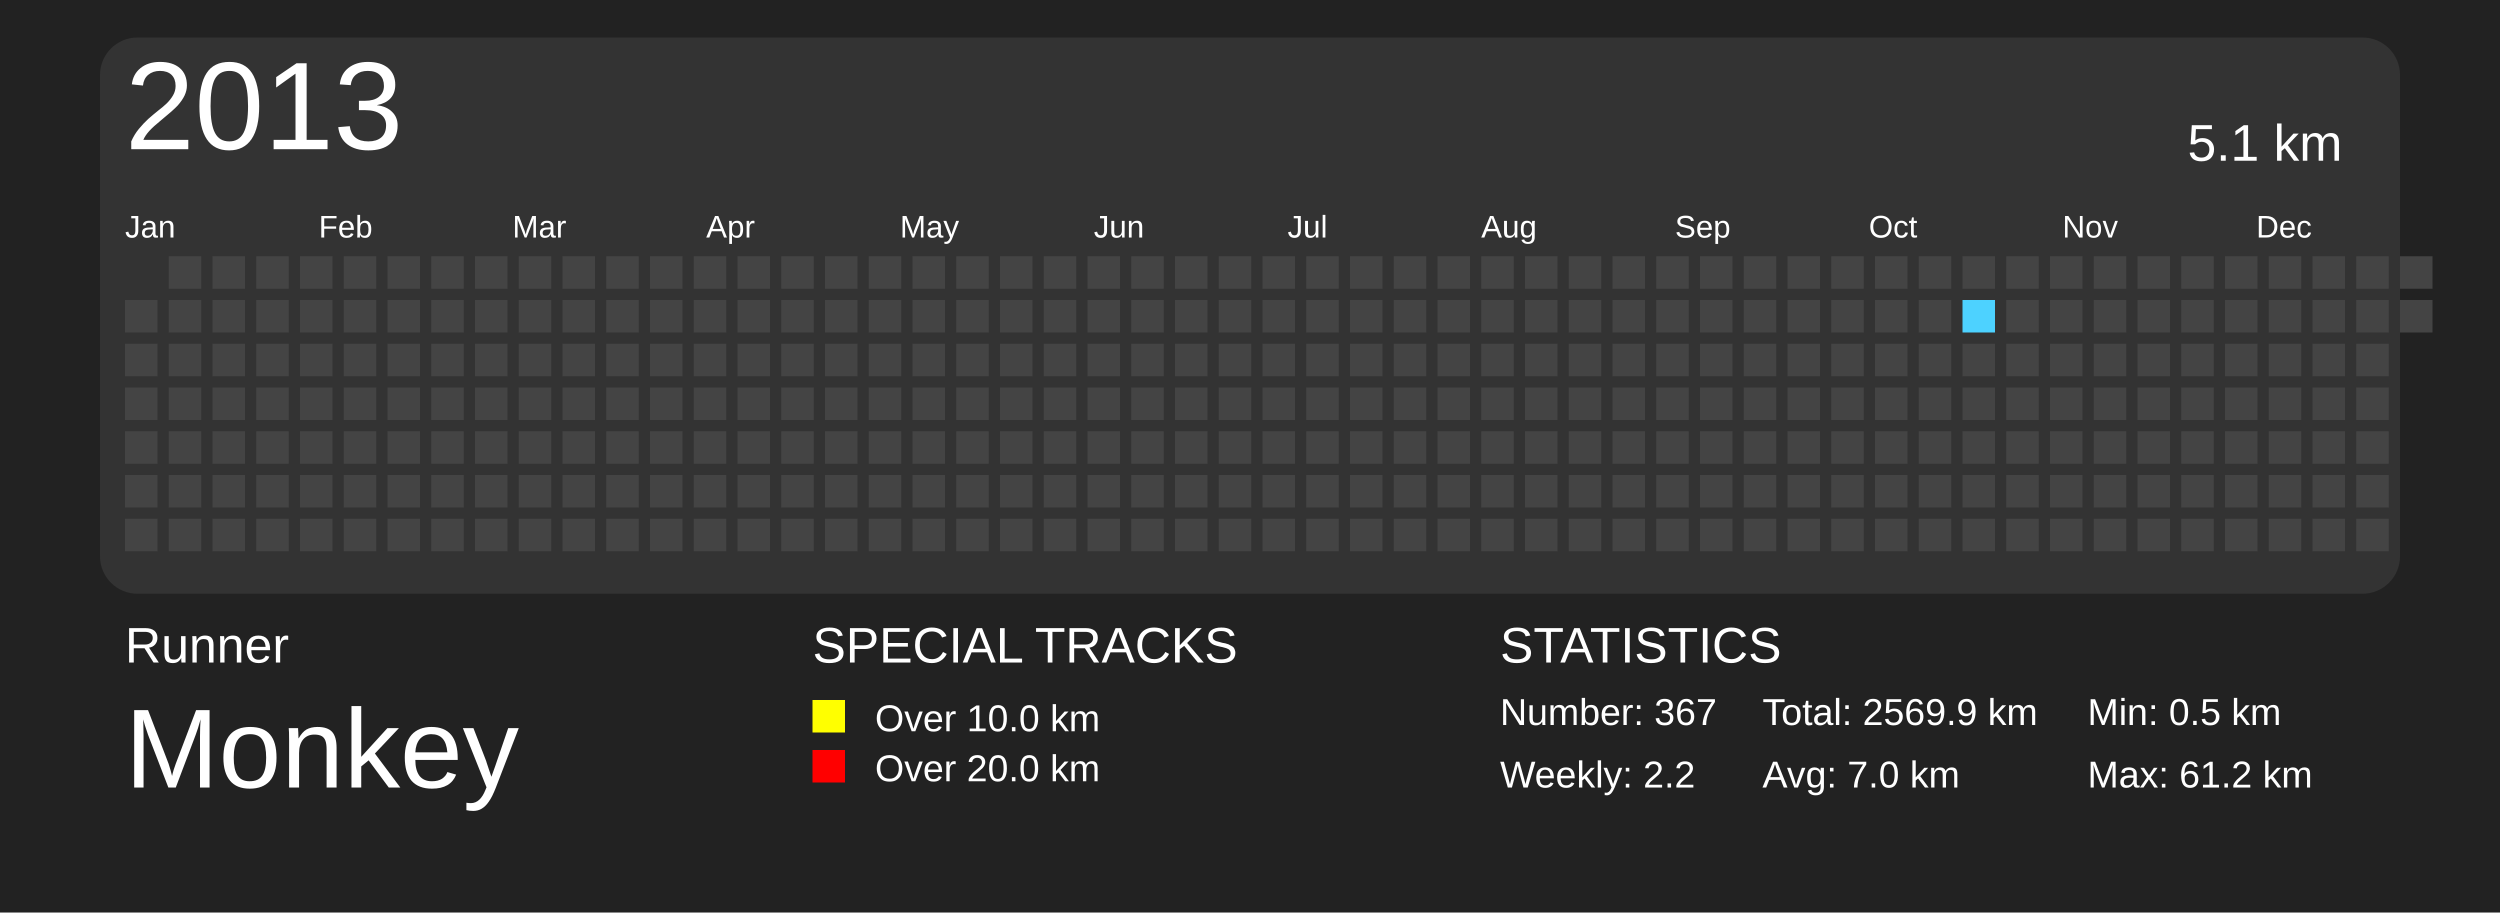
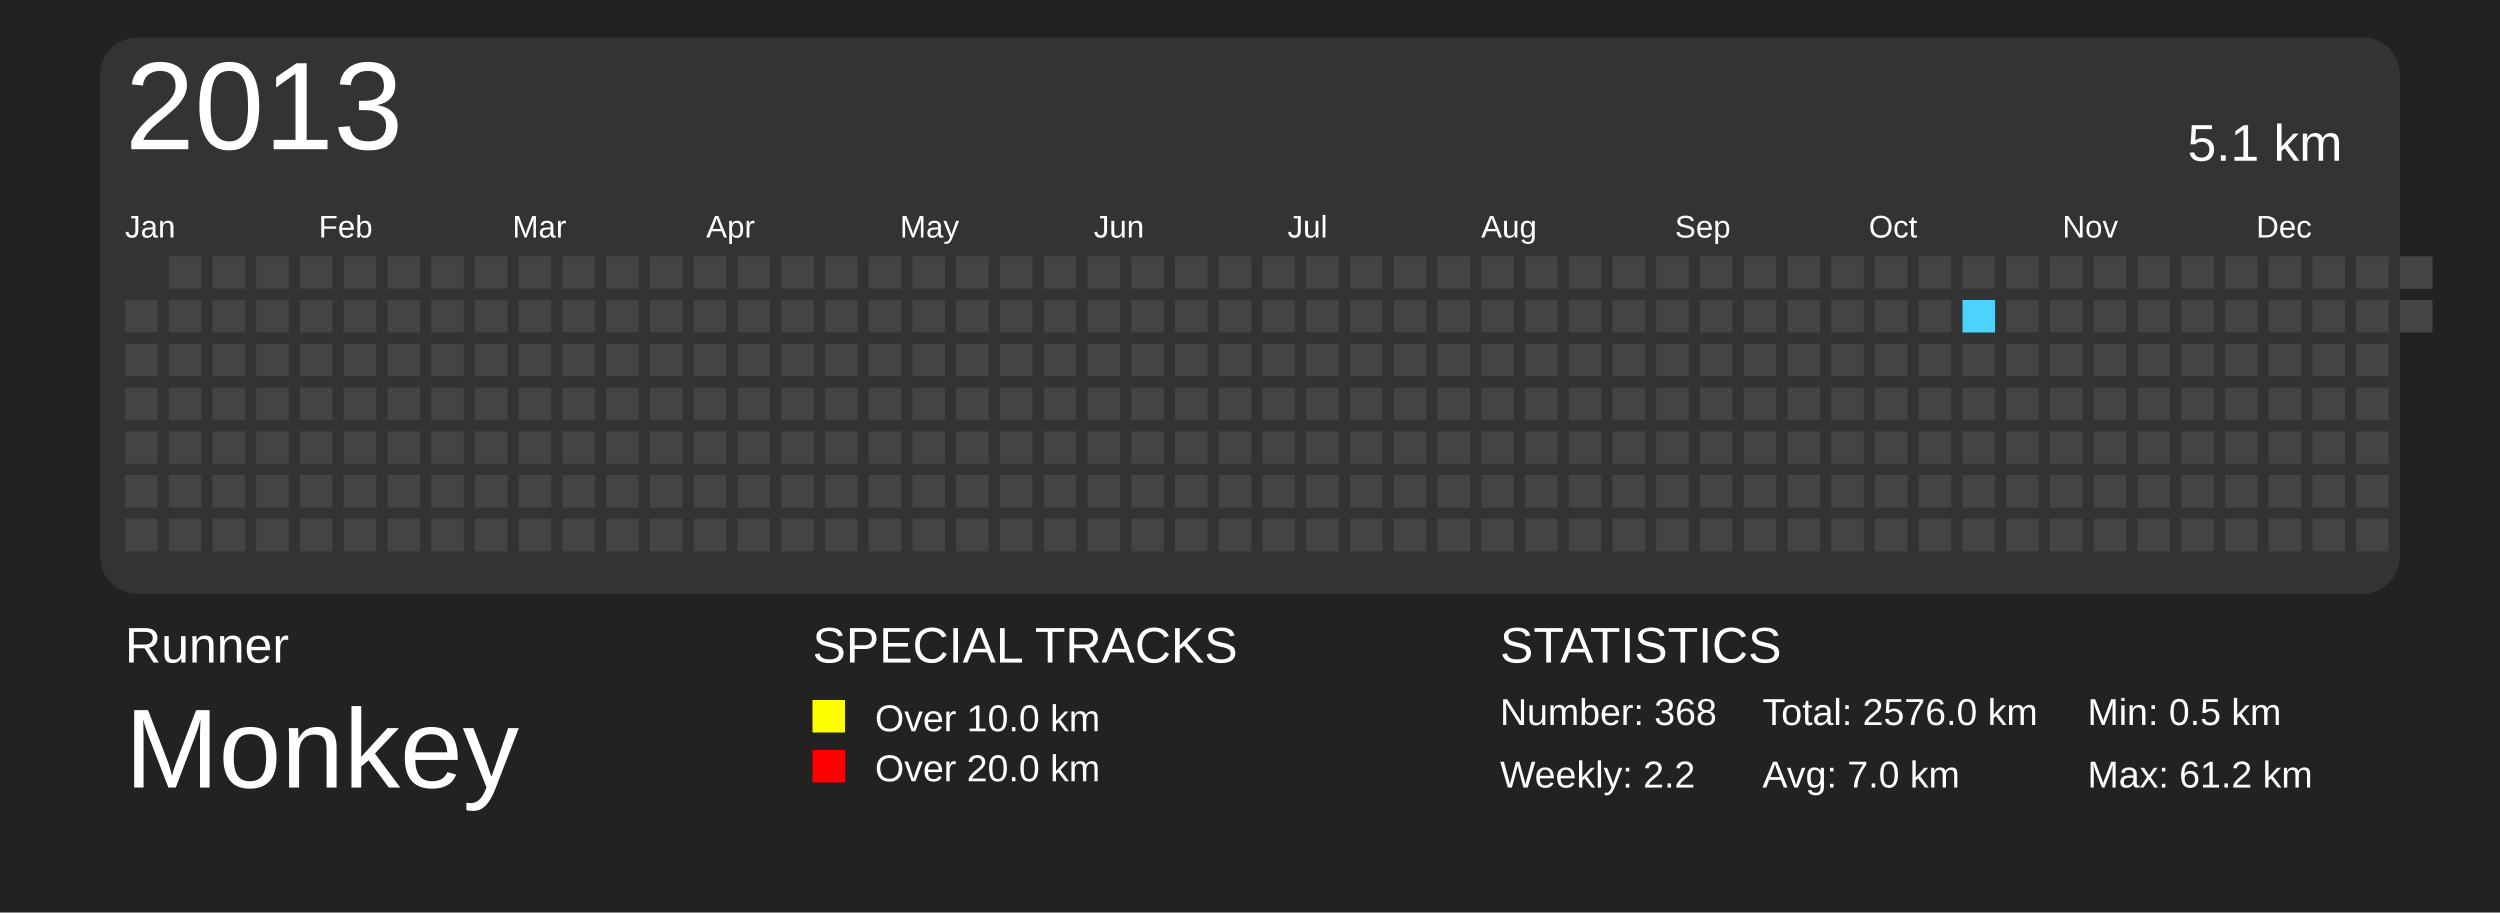
<svg xmlns="http://www.w3.org/2000/svg" baseProfile="full" height="73mm" version="1.1" viewBox="0,0,200,73" width="200mm">
  <defs>
    <pattern height="2" id="indoor-stripe" patternUnits="userSpaceOnUse" width="2">
      <line stroke="white" stroke-opacity="0.45" stroke-width="0.5" x1="0" x2="2" y1="2" y2="0" />
    </pattern>
  </defs>
  <rect fill="#222222" height="73" width="200" x="0" y="0" />
  <text fill="#FFFFFF" style="font-size:4px; font-family:Arial" x="10" y="53">Runner</text>
  <text fill="#FFFFFF" style="font-size:9px; font-family:Arial" x="10" y="63">Monkey</text>
  <text fill="#FFFFFF" style="font-size:4px; font-family:Arial" x="65" y="53">SPECIAL TRACKS</text>
  <rect fill="yellow" height="2.6" width="2.6" x="65" y="56" />
  <text fill="#FFFFFF" style="font-size:3px; font-family:Arial" x="70" y="58.5">Over 10.0 km</text>
  <rect fill="red" height="2.6" width="2.6" x="65" y="60" />
  <text fill="#FFFFFF" style="font-size:3px; font-family:Arial" x="70" y="62.5">Over 20.0 km</text>
  <text fill="#FFFFFF" style="font-size:4px; font-family:Arial" x="120" y="53">STATISTICS</text>
-   <text fill="#FFFFFF" style="font-size:3px; font-family:Arial" x="120" y="58">Number: 367</text>
+   <text fill="#FFFFFF" style="font-size:3px; font-family:Arial" x="120" y="58">Number: 368</text>
  <text fill="#FFFFFF" style="font-size:3px; font-family:Arial" x="120" y="63">Weekly: 2.2</text>
-   <text fill="#FFFFFF" style="font-size:3px; font-family:Arial" x="141" y="58">Total: 2569.9 km</text>
+   <text fill="#FFFFFF" style="font-size:3px; font-family:Arial" x="141" y="58">Total: 2576.0 km</text>
  <text fill="#FFFFFF" style="font-size:3px; font-family:Arial" x="141" y="63">Avg: 7.0 km</text>
  <text fill="#FFFFFF" style="font-size:3px; font-family:Arial" x="167" y="58">Min: 0.5 km</text>
  <text fill="#FFFFFF" style="font-size:3px; font-family:Arial" x="167" y="63">Max: 61.2 km</text>
  <rect fill="#333" height="44.5" rx="3" ry="3" width="184" x="8" y="3" />
  <text dominant-baseline="hanging" fill="#FFFFFF" style="font-size:10.0px; font-family:Arial;" x="10" y="5">2013</text>
  <text dominant-baseline="hanging" fill="#FFFFFF" style="font-size:4.125px; font-family:Arial;" x="175" y="10">5.1 km</text>
  <text fill="#FFFFFF" style="font-size:2.5px; font-family:Arial" x="10.0" y="19">Jan</text>
  <text fill="#FFFFFF" style="font-size:2.5px; font-family:Arial" x="25.5" y="19">Feb</text>
  <text fill="#FFFFFF" style="font-size:2.5px; font-family:Arial" x="41.0" y="19">Mar</text>
  <text fill="#FFFFFF" style="font-size:2.5px; font-family:Arial" x="56.5" y="19">Apr</text>
  <text fill="#FFFFFF" style="font-size:2.5px; font-family:Arial" x="72.0" y="19">May</text>
  <text fill="#FFFFFF" style="font-size:2.5px; font-family:Arial" x="87.5" y="19">Jun</text>
  <text fill="#FFFFFF" style="font-size:2.5px; font-family:Arial" x="103.0" y="19">Jul</text>
  <text fill="#FFFFFF" style="font-size:2.5px; font-family:Arial" x="118.5" y="19">Aug</text>
  <text fill="#FFFFFF" style="font-size:2.5px; font-family:Arial" x="134.0" y="19">Sep</text>
  <text fill="#FFFFFF" style="font-size:2.5px; font-family:Arial" x="149.5" y="19">Oct</text>
  <text fill="#FFFFFF" style="font-size:2.5px; font-family:Arial" x="165.0" y="19">Nov</text>
  <text fill="#FFFFFF" style="font-size:2.5px; font-family:Arial" x="180.5" y="19">Dec</text>
  <rect fill="#444444" height="2.6" width="2.6" x="10.0" y="24.0" />
  <rect fill="#444444" height="2.6" width="2.6" x="10.0" y="27.5" />
  <rect fill="#444444" height="2.6" width="2.6" x="10.0" y="31.0" />
  <rect fill="#444444" height="2.6" width="2.6" x="10.0" y="34.5" />
  <rect fill="#444444" height="2.6" width="2.6" x="10.0" y="38.0" />
  <rect fill="#444444" height="2.6" width="2.6" x="10.0" y="41.5" />
  <rect fill="#444444" height="2.6" width="2.6" x="13.5" y="20.5" />
  <rect fill="#444444" height="2.6" width="2.6" x="13.5" y="24.0" />
  <rect fill="#444444" height="2.6" width="2.6" x="13.5" y="27.5" />
  <rect fill="#444444" height="2.6" width="2.6" x="13.5" y="31.0" />
  <rect fill="#444444" height="2.6" width="2.6" x="13.5" y="34.5" />
  <rect fill="#444444" height="2.6" width="2.6" x="13.5" y="38.0" />
  <rect fill="#444444" height="2.6" width="2.6" x="13.5" y="41.5" />
  <rect fill="#444444" height="2.6" width="2.6" x="17.0" y="20.5" />
  <rect fill="#444444" height="2.6" width="2.6" x="17.0" y="24.0" />
  <rect fill="#444444" height="2.6" width="2.6" x="17.0" y="27.5" />
  <rect fill="#444444" height="2.6" width="2.6" x="17.0" y="31.0" />
  <rect fill="#444444" height="2.6" width="2.6" x="17.0" y="34.5" />
  <rect fill="#444444" height="2.6" width="2.6" x="17.0" y="38.0" />
  <rect fill="#444444" height="2.6" width="2.6" x="17.0" y="41.5" />
  <rect fill="#444444" height="2.6" width="2.6" x="20.5" y="20.5" />
  <rect fill="#444444" height="2.6" width="2.6" x="20.5" y="24.0" />
  <rect fill="#444444" height="2.6" width="2.6" x="20.5" y="27.5" />
  <rect fill="#444444" height="2.6" width="2.6" x="20.5" y="31.0" />
  <rect fill="#444444" height="2.6" width="2.6" x="20.5" y="34.5" />
  <rect fill="#444444" height="2.6" width="2.6" x="20.5" y="38.0" />
  <rect fill="#444444" height="2.6" width="2.6" x="20.5" y="41.5" />
  <rect fill="#444444" height="2.6" width="2.6" x="24.0" y="20.5" />
  <rect fill="#444444" height="2.6" width="2.6" x="24.0" y="24.0" />
  <rect fill="#444444" height="2.6" width="2.6" x="24.0" y="27.5" />
  <rect fill="#444444" height="2.6" width="2.6" x="24.0" y="31.0" />
  <rect fill="#444444" height="2.6" width="2.6" x="24.0" y="34.5" />
  <rect fill="#444444" height="2.6" width="2.6" x="24.0" y="38.0" />
  <rect fill="#444444" height="2.6" width="2.6" x="24.0" y="41.5" />
  <rect fill="#444444" height="2.6" width="2.6" x="27.5" y="20.5" />
  <rect fill="#444444" height="2.6" width="2.6" x="27.5" y="24.0" />
  <rect fill="#444444" height="2.6" width="2.6" x="27.5" y="27.5" />
  <rect fill="#444444" height="2.6" width="2.6" x="27.5" y="31.0" />
  <rect fill="#444444" height="2.6" width="2.6" x="27.5" y="34.5" />
  <rect fill="#444444" height="2.6" width="2.6" x="27.5" y="38.0" />
  <rect fill="#444444" height="2.6" width="2.6" x="27.5" y="41.5" />
  <rect fill="#444444" height="2.6" width="2.6" x="31.0" y="20.5" />
  <rect fill="#444444" height="2.6" width="2.6" x="31.0" y="24.0" />
  <rect fill="#444444" height="2.6" width="2.6" x="31.0" y="27.5" />
  <rect fill="#444444" height="2.6" width="2.6" x="31.0" y="31.0" />
  <rect fill="#444444" height="2.6" width="2.6" x="31.0" y="34.5" />
  <rect fill="#444444" height="2.6" width="2.6" x="31.0" y="38.0" />
  <rect fill="#444444" height="2.6" width="2.6" x="31.0" y="41.5" />
  <rect fill="#444444" height="2.6" width="2.6" x="34.5" y="20.5" />
  <rect fill="#444444" height="2.6" width="2.6" x="34.5" y="24.0" />
  <rect fill="#444444" height="2.6" width="2.6" x="34.5" y="27.5" />
  <rect fill="#444444" height="2.6" width="2.6" x="34.5" y="31.0" />
  <rect fill="#444444" height="2.6" width="2.6" x="34.5" y="34.5" />
  <rect fill="#444444" height="2.6" width="2.6" x="34.5" y="38.0" />
  <rect fill="#444444" height="2.6" width="2.6" x="34.5" y="41.5" />
  <rect fill="#444444" height="2.6" width="2.6" x="38.0" y="20.5" />
  <rect fill="#444444" height="2.6" width="2.6" x="38.0" y="24.0" />
  <rect fill="#444444" height="2.6" width="2.6" x="38.0" y="27.5" />
  <rect fill="#444444" height="2.6" width="2.6" x="38.0" y="31.0" />
  <rect fill="#444444" height="2.6" width="2.6" x="38.0" y="34.5" />
  <rect fill="#444444" height="2.6" width="2.6" x="38.0" y="38.0" />
  <rect fill="#444444" height="2.6" width="2.6" x="38.0" y="41.5" />
  <rect fill="#444444" height="2.6" width="2.6" x="41.5" y="20.5" />
  <rect fill="#444444" height="2.6" width="2.6" x="41.5" y="24.0" />
  <rect fill="#444444" height="2.6" width="2.6" x="41.5" y="27.5" />
  <rect fill="#444444" height="2.6" width="2.6" x="41.5" y="31.0" />
  <rect fill="#444444" height="2.6" width="2.6" x="41.5" y="34.5" />
  <rect fill="#444444" height="2.6" width="2.6" x="41.5" y="38.0" />
  <rect fill="#444444" height="2.6" width="2.6" x="41.5" y="41.5" />
  <rect fill="#444444" height="2.6" width="2.6" x="45.0" y="20.5" />
  <rect fill="#444444" height="2.6" width="2.6" x="45.0" y="24.0" />
  <rect fill="#444444" height="2.6" width="2.6" x="45.0" y="27.5" />
  <rect fill="#444444" height="2.6" width="2.6" x="45.0" y="31.0" />
  <rect fill="#444444" height="2.6" width="2.6" x="45.0" y="34.5" />
  <rect fill="#444444" height="2.6" width="2.6" x="45.0" y="38.0" />
  <rect fill="#444444" height="2.6" width="2.6" x="45.0" y="41.5" />
  <rect fill="#444444" height="2.6" width="2.6" x="48.5" y="20.5" />
  <rect fill="#444444" height="2.6" width="2.6" x="48.5" y="24.0" />
  <rect fill="#444444" height="2.6" width="2.6" x="48.5" y="27.5" />
  <rect fill="#444444" height="2.6" width="2.6" x="48.5" y="31.0" />
  <rect fill="#444444" height="2.6" width="2.6" x="48.5" y="34.5" />
  <rect fill="#444444" height="2.6" width="2.6" x="48.5" y="38.0" />
  <rect fill="#444444" height="2.6" width="2.6" x="48.5" y="41.5" />
  <rect fill="#444444" height="2.6" width="2.6" x="52.0" y="20.5" />
  <rect fill="#444444" height="2.6" width="2.6" x="52.0" y="24.0" />
  <rect fill="#444444" height="2.6" width="2.6" x="52.0" y="27.5" />
  <rect fill="#444444" height="2.6" width="2.6" x="52.0" y="31.0" />
  <rect fill="#444444" height="2.6" width="2.6" x="52.0" y="34.5" />
  <rect fill="#444444" height="2.6" width="2.6" x="52.0" y="38.0" />
  <rect fill="#444444" height="2.6" width="2.6" x="52.0" y="41.5" />
  <rect fill="#444444" height="2.6" width="2.6" x="55.5" y="20.5" />
  <rect fill="#444444" height="2.6" width="2.6" x="55.5" y="24.0" />
  <rect fill="#444444" height="2.6" width="2.6" x="55.5" y="27.5" />
  <rect fill="#444444" height="2.6" width="2.6" x="55.5" y="31.0" />
  <rect fill="#444444" height="2.6" width="2.6" x="55.5" y="34.5" />
  <rect fill="#444444" height="2.6" width="2.6" x="55.5" y="38.0" />
  <rect fill="#444444" height="2.6" width="2.6" x="55.5" y="41.5" />
  <rect fill="#444444" height="2.6" width="2.6" x="59.0" y="20.5" />
  <rect fill="#444444" height="2.6" width="2.6" x="59.0" y="24.0" />
  <rect fill="#444444" height="2.6" width="2.6" x="59.0" y="27.5" />
  <rect fill="#444444" height="2.6" width="2.6" x="59.0" y="31.0" />
  <rect fill="#444444" height="2.6" width="2.6" x="59.0" y="34.5" />
  <rect fill="#444444" height="2.6" width="2.6" x="59.0" y="38.0" />
  <rect fill="#444444" height="2.6" width="2.6" x="59.0" y="41.5" />
  <rect fill="#444444" height="2.6" width="2.6" x="62.5" y="20.5" />
  <rect fill="#444444" height="2.6" width="2.6" x="62.5" y="24.0" />
  <rect fill="#444444" height="2.6" width="2.6" x="62.5" y="27.5" />
  <rect fill="#444444" height="2.6" width="2.6" x="62.5" y="31.0" />
  <rect fill="#444444" height="2.6" width="2.6" x="62.5" y="34.5" />
  <rect fill="#444444" height="2.6" width="2.6" x="62.5" y="38.0" />
  <rect fill="#444444" height="2.6" width="2.6" x="62.5" y="41.5" />
  <rect fill="#444444" height="2.6" width="2.6" x="66.0" y="20.5" />
  <rect fill="#444444" height="2.6" width="2.6" x="66.0" y="24.0" />
  <rect fill="#444444" height="2.6" width="2.6" x="66.0" y="27.5" />
  <rect fill="#444444" height="2.6" width="2.6" x="66.0" y="31.0" />
  <rect fill="#444444" height="2.6" width="2.6" x="66.0" y="34.5" />
  <rect fill="#444444" height="2.6" width="2.6" x="66.0" y="38.0" />
  <rect fill="#444444" height="2.6" width="2.6" x="66.0" y="41.5" />
  <rect fill="#444444" height="2.6" width="2.6" x="69.5" y="20.5" />
  <rect fill="#444444" height="2.6" width="2.6" x="69.5" y="24.0" />
  <rect fill="#444444" height="2.6" width="2.6" x="69.5" y="27.5" />
  <rect fill="#444444" height="2.6" width="2.6" x="69.5" y="31.0" />
  <rect fill="#444444" height="2.6" width="2.6" x="69.5" y="34.5" />
  <rect fill="#444444" height="2.6" width="2.6" x="69.5" y="38.0" />
  <rect fill="#444444" height="2.6" width="2.6" x="69.5" y="41.5" />
  <rect fill="#444444" height="2.6" width="2.6" x="73.0" y="20.5" />
  <rect fill="#444444" height="2.6" width="2.6" x="73.0" y="24.0" />
  <rect fill="#444444" height="2.6" width="2.6" x="73.0" y="27.5" />
  <rect fill="#444444" height="2.6" width="2.6" x="73.0" y="31.0" />
  <rect fill="#444444" height="2.6" width="2.6" x="73.0" y="34.5" />
  <rect fill="#444444" height="2.6" width="2.6" x="73.0" y="38.0" />
  <rect fill="#444444" height="2.6" width="2.6" x="73.0" y="41.5" />
  <rect fill="#444444" height="2.6" width="2.6" x="76.5" y="20.5" />
  <rect fill="#444444" height="2.6" width="2.6" x="76.5" y="24.0" />
  <rect fill="#444444" height="2.6" width="2.6" x="76.5" y="27.5" />
  <rect fill="#444444" height="2.6" width="2.6" x="76.5" y="31.0" />
  <rect fill="#444444" height="2.6" width="2.6" x="76.5" y="34.5" />
  <rect fill="#444444" height="2.6" width="2.6" x="76.5" y="38.0" />
  <rect fill="#444444" height="2.6" width="2.6" x="76.5" y="41.5" />
  <rect fill="#444444" height="2.6" width="2.6" x="80.0" y="20.5" />
  <rect fill="#444444" height="2.6" width="2.6" x="80.0" y="24.0" />
  <rect fill="#444444" height="2.6" width="2.6" x="80.0" y="27.5" />
  <rect fill="#444444" height="2.6" width="2.6" x="80.0" y="31.0" />
  <rect fill="#444444" height="2.6" width="2.6" x="80.0" y="34.5" />
  <rect fill="#444444" height="2.6" width="2.6" x="80.0" y="38.0" />
  <rect fill="#444444" height="2.6" width="2.6" x="80.0" y="41.5" />
  <rect fill="#444444" height="2.6" width="2.6" x="83.5" y="20.5" />
  <rect fill="#444444" height="2.6" width="2.6" x="83.5" y="24.0" />
  <rect fill="#444444" height="2.6" width="2.6" x="83.5" y="27.5" />
  <rect fill="#444444" height="2.6" width="2.6" x="83.5" y="31.0" />
  <rect fill="#444444" height="2.6" width="2.6" x="83.5" y="34.5" />
  <rect fill="#444444" height="2.6" width="2.6" x="83.5" y="38.0" />
  <rect fill="#444444" height="2.6" width="2.6" x="83.5" y="41.5" />
  <rect fill="#444444" height="2.6" width="2.6" x="87.0" y="20.5" />
  <rect fill="#444444" height="2.6" width="2.6" x="87.0" y="24.0" />
  <rect fill="#444444" height="2.6" width="2.6" x="87.0" y="27.5" />
  <rect fill="#444444" height="2.6" width="2.6" x="87.0" y="31.0" />
  <rect fill="#444444" height="2.6" width="2.6" x="87.0" y="34.5" />
  <rect fill="#444444" height="2.6" width="2.6" x="87.0" y="38.0" />
  <rect fill="#444444" height="2.6" width="2.6" x="87.0" y="41.5" />
  <rect fill="#444444" height="2.6" width="2.6" x="90.5" y="20.5" />
  <rect fill="#444444" height="2.6" width="2.6" x="90.5" y="24.0" />
  <rect fill="#444444" height="2.6" width="2.6" x="90.5" y="27.5" />
  <rect fill="#444444" height="2.6" width="2.6" x="90.5" y="31.0" />
  <rect fill="#444444" height="2.6" width="2.6" x="90.5" y="34.5" />
  <rect fill="#444444" height="2.6" width="2.6" x="90.5" y="38.0" />
  <rect fill="#444444" height="2.6" width="2.6" x="90.5" y="41.5" />
  <rect fill="#444444" height="2.6" width="2.6" x="94.0" y="20.5" />
  <rect fill="#444444" height="2.6" width="2.6" x="94.0" y="24.0" />
  <rect fill="#444444" height="2.6" width="2.6" x="94.0" y="27.5" />
  <rect fill="#444444" height="2.6" width="2.6" x="94.0" y="31.0" />
  <rect fill="#444444" height="2.6" width="2.6" x="94.0" y="34.5" />
  <rect fill="#444444" height="2.6" width="2.6" x="94.0" y="38.0" />
  <rect fill="#444444" height="2.6" width="2.6" x="94.0" y="41.5" />
  <rect fill="#444444" height="2.6" width="2.6" x="97.5" y="20.5" />
  <rect fill="#444444" height="2.6" width="2.6" x="97.5" y="24.0" />
  <rect fill="#444444" height="2.6" width="2.6" x="97.5" y="27.5" />
  <rect fill="#444444" height="2.6" width="2.6" x="97.5" y="31.0" />
  <rect fill="#444444" height="2.6" width="2.6" x="97.5" y="34.5" />
  <rect fill="#444444" height="2.6" width="2.6" x="97.5" y="38.0" />
  <rect fill="#444444" height="2.6" width="2.6" x="97.5" y="41.5" />
  <rect fill="#444444" height="2.6" width="2.6" x="101.0" y="20.5" />
  <rect fill="#444444" height="2.6" width="2.6" x="101.0" y="24.0" />
  <rect fill="#444444" height="2.6" width="2.6" x="101.0" y="27.5" />
  <rect fill="#444444" height="2.6" width="2.6" x="101.0" y="31.0" />
  <rect fill="#444444" height="2.6" width="2.6" x="101.0" y="34.5" />
  <rect fill="#444444" height="2.6" width="2.6" x="101.0" y="38.0" />
  <rect fill="#444444" height="2.6" width="2.6" x="101.0" y="41.5" />
  <rect fill="#444444" height="2.6" width="2.6" x="104.5" y="20.5" />
  <rect fill="#444444" height="2.6" width="2.6" x="104.5" y="24.0" />
  <rect fill="#444444" height="2.6" width="2.6" x="104.5" y="27.5" />
  <rect fill="#444444" height="2.6" width="2.6" x="104.5" y="31.0" />
  <rect fill="#444444" height="2.6" width="2.6" x="104.5" y="34.5" />
  <rect fill="#444444" height="2.6" width="2.6" x="104.5" y="38.0" />
  <rect fill="#444444" height="2.6" width="2.6" x="104.5" y="41.5" />
  <rect fill="#444444" height="2.6" width="2.6" x="108.0" y="20.5" />
  <rect fill="#444444" height="2.6" width="2.6" x="108.0" y="24.0" />
  <rect fill="#444444" height="2.6" width="2.6" x="108.0" y="27.5" />
  <rect fill="#444444" height="2.6" width="2.6" x="108.0" y="31.0" />
  <rect fill="#444444" height="2.6" width="2.6" x="108.0" y="34.5" />
  <rect fill="#444444" height="2.6" width="2.6" x="108.0" y="38.0" />
  <rect fill="#444444" height="2.6" width="2.6" x="108.0" y="41.5" />
  <rect fill="#444444" height="2.6" width="2.6" x="111.5" y="20.5" />
  <rect fill="#444444" height="2.6" width="2.6" x="111.5" y="24.0" />
  <rect fill="#444444" height="2.6" width="2.6" x="111.5" y="27.5" />
  <rect fill="#444444" height="2.6" width="2.6" x="111.5" y="31.0" />
  <rect fill="#444444" height="2.6" width="2.6" x="111.5" y="34.5" />
  <rect fill="#444444" height="2.6" width="2.6" x="111.5" y="38.0" />
  <rect fill="#444444" height="2.6" width="2.6" x="111.5" y="41.5" />
  <rect fill="#444444" height="2.6" width="2.6" x="115.0" y="20.5" />
  <rect fill="#444444" height="2.6" width="2.6" x="115.0" y="24.0" />
  <rect fill="#444444" height="2.6" width="2.6" x="115.0" y="27.5" />
  <rect fill="#444444" height="2.6" width="2.6" x="115.0" y="31.0" />
  <rect fill="#444444" height="2.6" width="2.6" x="115.0" y="34.5" />
  <rect fill="#444444" height="2.6" width="2.6" x="115.0" y="38.0" />
  <rect fill="#444444" height="2.6" width="2.6" x="115.0" y="41.5" />
  <rect fill="#444444" height="2.6" width="2.6" x="118.5" y="20.5" />
  <rect fill="#444444" height="2.6" width="2.6" x="118.5" y="24.0" />
  <rect fill="#444444" height="2.6" width="2.6" x="118.5" y="27.5" />
  <rect fill="#444444" height="2.6" width="2.6" x="118.5" y="31.0" />
  <rect fill="#444444" height="2.6" width="2.6" x="118.5" y="34.5" />
  <rect fill="#444444" height="2.6" width="2.6" x="118.5" y="38.0" />
  <rect fill="#444444" height="2.6" width="2.6" x="118.5" y="41.5" />
  <rect fill="#444444" height="2.6" width="2.6" x="122.0" y="20.5" />
  <rect fill="#444444" height="2.6" width="2.6" x="122.0" y="24.0" />
  <rect fill="#444444" height="2.6" width="2.6" x="122.0" y="27.5" />
  <rect fill="#444444" height="2.6" width="2.6" x="122.0" y="31.0" />
  <rect fill="#444444" height="2.6" width="2.6" x="122.0" y="34.5" />
  <rect fill="#444444" height="2.6" width="2.6" x="122.0" y="38.0" />
  <rect fill="#444444" height="2.6" width="2.6" x="122.0" y="41.5" />
  <rect fill="#444444" height="2.6" width="2.6" x="125.5" y="20.5" />
  <rect fill="#444444" height="2.6" width="2.6" x="125.5" y="24.0" />
  <rect fill="#444444" height="2.6" width="2.6" x="125.5" y="27.5" />
  <rect fill="#444444" height="2.6" width="2.6" x="125.5" y="31.0" />
  <rect fill="#444444" height="2.6" width="2.6" x="125.5" y="34.5" />
  <rect fill="#444444" height="2.6" width="2.6" x="125.5" y="38.0" />
  <rect fill="#444444" height="2.6" width="2.6" x="125.5" y="41.5" />
  <rect fill="#444444" height="2.6" width="2.6" x="129.0" y="20.5" />
  <rect fill="#444444" height="2.6" width="2.6" x="129.0" y="24.0" />
  <rect fill="#444444" height="2.6" width="2.6" x="129.0" y="27.5" />
  <rect fill="#444444" height="2.6" width="2.6" x="129.0" y="31.0" />
  <rect fill="#444444" height="2.6" width="2.6" x="129.0" y="34.5" />
  <rect fill="#444444" height="2.6" width="2.6" x="129.0" y="38.0" />
  <rect fill="#444444" height="2.6" width="2.6" x="129.0" y="41.5" />
  <rect fill="#444444" height="2.6" width="2.6" x="132.5" y="20.5" />
  <rect fill="#444444" height="2.6" width="2.6" x="132.5" y="24.0" />
  <rect fill="#444444" height="2.6" width="2.6" x="132.5" y="27.5" />
  <rect fill="#444444" height="2.6" width="2.6" x="132.5" y="31.0" />
  <rect fill="#444444" height="2.6" width="2.6" x="132.5" y="34.5" />
  <rect fill="#444444" height="2.6" width="2.6" x="132.5" y="38.0" />
  <rect fill="#444444" height="2.6" width="2.6" x="132.5" y="41.5" />
  <rect fill="#444444" height="2.6" width="2.6" x="136.0" y="20.5" />
  <rect fill="#444444" height="2.6" width="2.6" x="136.0" y="24.0" />
  <rect fill="#444444" height="2.6" width="2.6" x="136.0" y="27.5" />
  <rect fill="#444444" height="2.6" width="2.6" x="136.0" y="31.0" />
  <rect fill="#444444" height="2.6" width="2.6" x="136.0" y="34.5" />
  <rect fill="#444444" height="2.6" width="2.6" x="136.0" y="38.0" />
  <rect fill="#444444" height="2.6" width="2.6" x="136.0" y="41.5" />
  <rect fill="#444444" height="2.6" width="2.6" x="139.5" y="20.5" />
  <rect fill="#444444" height="2.6" width="2.6" x="139.5" y="24.0" />
  <rect fill="#444444" height="2.6" width="2.6" x="139.5" y="27.5" />
  <rect fill="#444444" height="2.6" width="2.6" x="139.5" y="31.0" />
  <rect fill="#444444" height="2.6" width="2.6" x="139.5" y="34.5" />
  <rect fill="#444444" height="2.6" width="2.6" x="139.5" y="38.0" />
  <rect fill="#444444" height="2.6" width="2.6" x="139.5" y="41.5" />
  <rect fill="#444444" height="2.6" width="2.6" x="143.0" y="20.5" />
  <rect fill="#444444" height="2.6" width="2.6" x="143.0" y="24.0" />
  <rect fill="#444444" height="2.6" width="2.6" x="143.0" y="27.5" />
  <rect fill="#444444" height="2.6" width="2.6" x="143.0" y="31.0" />
  <rect fill="#444444" height="2.6" width="2.6" x="143.0" y="34.5" />
  <rect fill="#444444" height="2.6" width="2.6" x="143.0" y="38.0" />
  <rect fill="#444444" height="2.6" width="2.6" x="143.0" y="41.5" />
  <rect fill="#444444" height="2.6" width="2.6" x="146.5" y="20.5" />
  <rect fill="#444444" height="2.6" width="2.6" x="146.5" y="24.0" />
  <rect fill="#444444" height="2.6" width="2.6" x="146.5" y="27.5" />
  <rect fill="#444444" height="2.6" width="2.6" x="146.5" y="31.0" />
  <rect fill="#444444" height="2.6" width="2.6" x="146.5" y="34.5" />
  <rect fill="#444444" height="2.6" width="2.6" x="146.5" y="38.0" />
  <rect fill="#444444" height="2.6" width="2.6" x="146.5" y="41.5" />
  <rect fill="#444444" height="2.6" width="2.6" x="150.0" y="20.5" />
  <rect fill="#444444" height="2.6" width="2.6" x="150.0" y="24.0" />
  <rect fill="#444444" height="2.6" width="2.6" x="150.0" y="27.5" />
  <rect fill="#444444" height="2.6" width="2.6" x="150.0" y="31.0" />
  <rect fill="#444444" height="2.6" width="2.6" x="150.0" y="34.5" />
  <rect fill="#444444" height="2.6" width="2.6" x="150.0" y="38.0" />
  <rect fill="#444444" height="2.6" width="2.6" x="150.0" y="41.5" />
  <rect fill="#444444" height="2.6" width="2.6" x="153.5" y="20.5" />
  <rect fill="#444444" height="2.6" width="2.6" x="153.5" y="24.0" />
  <rect fill="#444444" height="2.6" width="2.6" x="153.5" y="27.5" />
  <rect fill="#444444" height="2.6" width="2.6" x="153.5" y="31.0" />
  <rect fill="#444444" height="2.6" width="2.6" x="153.5" y="34.5" />
  <rect fill="#444444" height="2.6" width="2.6" x="153.5" y="38.0" />
  <rect fill="#444444" height="2.6" width="2.6" x="153.5" y="41.5" />
  <rect fill="#444444" height="2.6" width="2.6" x="157.0" y="20.5" />
  <rect fill="#4DD2FF" height="2.6" width="2.6" x="157.0" y="24.0" />
  <rect fill="#444444" height="2.6" width="2.6" x="157.0" y="27.5" />
  <rect fill="#444444" height="2.6" width="2.6" x="157.0" y="31.0" />
  <rect fill="#444444" height="2.6" width="2.6" x="157.0" y="34.5" />
  <rect fill="#444444" height="2.6" width="2.6" x="157.0" y="38.0" />
  <rect fill="#444444" height="2.6" width="2.6" x="157.0" y="41.5" />
  <rect fill="#444444" height="2.6" width="2.6" x="160.5" y="20.5" />
  <rect fill="#444444" height="2.6" width="2.6" x="160.5" y="24.0" />
  <rect fill="#444444" height="2.6" width="2.6" x="160.5" y="27.5" />
  <rect fill="#444444" height="2.6" width="2.6" x="160.5" y="31.0" />
  <rect fill="#444444" height="2.6" width="2.6" x="160.5" y="34.5" />
  <rect fill="#444444" height="2.6" width="2.6" x="160.5" y="38.0" />
  <rect fill="#444444" height="2.6" width="2.6" x="160.5" y="41.5" />
  <rect fill="#444444" height="2.6" width="2.6" x="164.0" y="20.5" />
  <rect fill="#444444" height="2.6" width="2.6" x="164.0" y="24.0" />
  <rect fill="#444444" height="2.6" width="2.6" x="164.0" y="27.5" />
  <rect fill="#444444" height="2.6" width="2.6" x="164.0" y="31.0" />
  <rect fill="#444444" height="2.6" width="2.6" x="164.0" y="34.5" />
  <rect fill="#444444" height="2.6" width="2.6" x="164.0" y="38.0" />
  <rect fill="#444444" height="2.6" width="2.6" x="164.0" y="41.5" />
  <rect fill="#444444" height="2.6" width="2.6" x="167.5" y="20.5" />
  <rect fill="#444444" height="2.6" width="2.6" x="167.5" y="24.0" />
  <rect fill="#444444" height="2.6" width="2.6" x="167.5" y="27.5" />
  <rect fill="#444444" height="2.6" width="2.6" x="167.5" y="31.0" />
  <rect fill="#444444" height="2.6" width="2.6" x="167.5" y="34.5" />
  <rect fill="#444444" height="2.6" width="2.6" x="167.5" y="38.0" />
  <rect fill="#444444" height="2.6" width="2.6" x="167.5" y="41.5" />
  <rect fill="#444444" height="2.6" width="2.6" x="171.0" y="20.5" />
  <rect fill="#444444" height="2.6" width="2.6" x="171.0" y="24.0" />
  <rect fill="#444444" height="2.6" width="2.6" x="171.0" y="27.5" />
  <rect fill="#444444" height="2.6" width="2.6" x="171.0" y="31.0" />
  <rect fill="#444444" height="2.6" width="2.6" x="171.0" y="34.5" />
  <rect fill="#444444" height="2.6" width="2.6" x="171.0" y="38.0" />
  <rect fill="#444444" height="2.6" width="2.6" x="171.0" y="41.5" />
  <rect fill="#444444" height="2.6" width="2.6" x="174.5" y="20.5" />
  <rect fill="#444444" height="2.6" width="2.6" x="174.5" y="24.0" />
  <rect fill="#444444" height="2.6" width="2.6" x="174.5" y="27.5" />
  <rect fill="#444444" height="2.6" width="2.6" x="174.5" y="31.0" />
  <rect fill="#444444" height="2.6" width="2.6" x="174.5" y="34.5" />
  <rect fill="#444444" height="2.6" width="2.6" x="174.5" y="38.0" />
  <rect fill="#444444" height="2.6" width="2.6" x="174.5" y="41.5" />
  <rect fill="#444444" height="2.6" width="2.6" x="178.0" y="20.5" />
  <rect fill="#444444" height="2.6" width="2.6" x="178.0" y="24.0" />
  <rect fill="#444444" height="2.6" width="2.6" x="178.0" y="27.5" />
  <rect fill="#444444" height="2.6" width="2.6" x="178.0" y="31.0" />
  <rect fill="#444444" height="2.6" width="2.6" x="178.0" y="34.5" />
  <rect fill="#444444" height="2.6" width="2.6" x="178.0" y="38.0" />
  <rect fill="#444444" height="2.6" width="2.6" x="178.0" y="41.5" />
  <rect fill="#444444" height="2.6" width="2.6" x="181.5" y="20.5" />
  <rect fill="#444444" height="2.6" width="2.6" x="181.5" y="24.0" />
  <rect fill="#444444" height="2.6" width="2.6" x="181.5" y="27.5" />
  <rect fill="#444444" height="2.6" width="2.6" x="181.5" y="31.0" />
  <rect fill="#444444" height="2.6" width="2.6" x="181.5" y="34.5" />
  <rect fill="#444444" height="2.6" width="2.6" x="181.5" y="38.0" />
  <rect fill="#444444" height="2.6" width="2.6" x="181.5" y="41.5" />
  <rect fill="#444444" height="2.6" width="2.6" x="185.0" y="20.5" />
  <rect fill="#444444" height="2.6" width="2.6" x="185.0" y="24.0" />
  <rect fill="#444444" height="2.6" width="2.6" x="185.0" y="27.5" />
  <rect fill="#444444" height="2.6" width="2.6" x="185.0" y="31.0" />
  <rect fill="#444444" height="2.6" width="2.6" x="185.0" y="34.5" />
  <rect fill="#444444" height="2.6" width="2.6" x="185.0" y="38.0" />
  <rect fill="#444444" height="2.6" width="2.6" x="185.0" y="41.5" />
  <rect fill="#444444" height="2.6" width="2.6" x="188.5" y="20.5" />
  <rect fill="#444444" height="2.6" width="2.6" x="188.5" y="24.0" />
  <rect fill="#444444" height="2.6" width="2.6" x="188.5" y="27.5" />
  <rect fill="#444444" height="2.6" width="2.6" x="188.5" y="31.0" />
  <rect fill="#444444" height="2.6" width="2.6" x="188.5" y="34.5" />
  <rect fill="#444444" height="2.6" width="2.6" x="188.5" y="38.0" />
  <rect fill="#444444" height="2.6" width="2.6" x="188.5" y="41.5" />
  <rect fill="#444444" height="2.6" width="2.6" x="192.0" y="20.5" />
  <rect fill="#444444" height="2.6" width="2.6" x="192.0" y="24.0" />
</svg>
